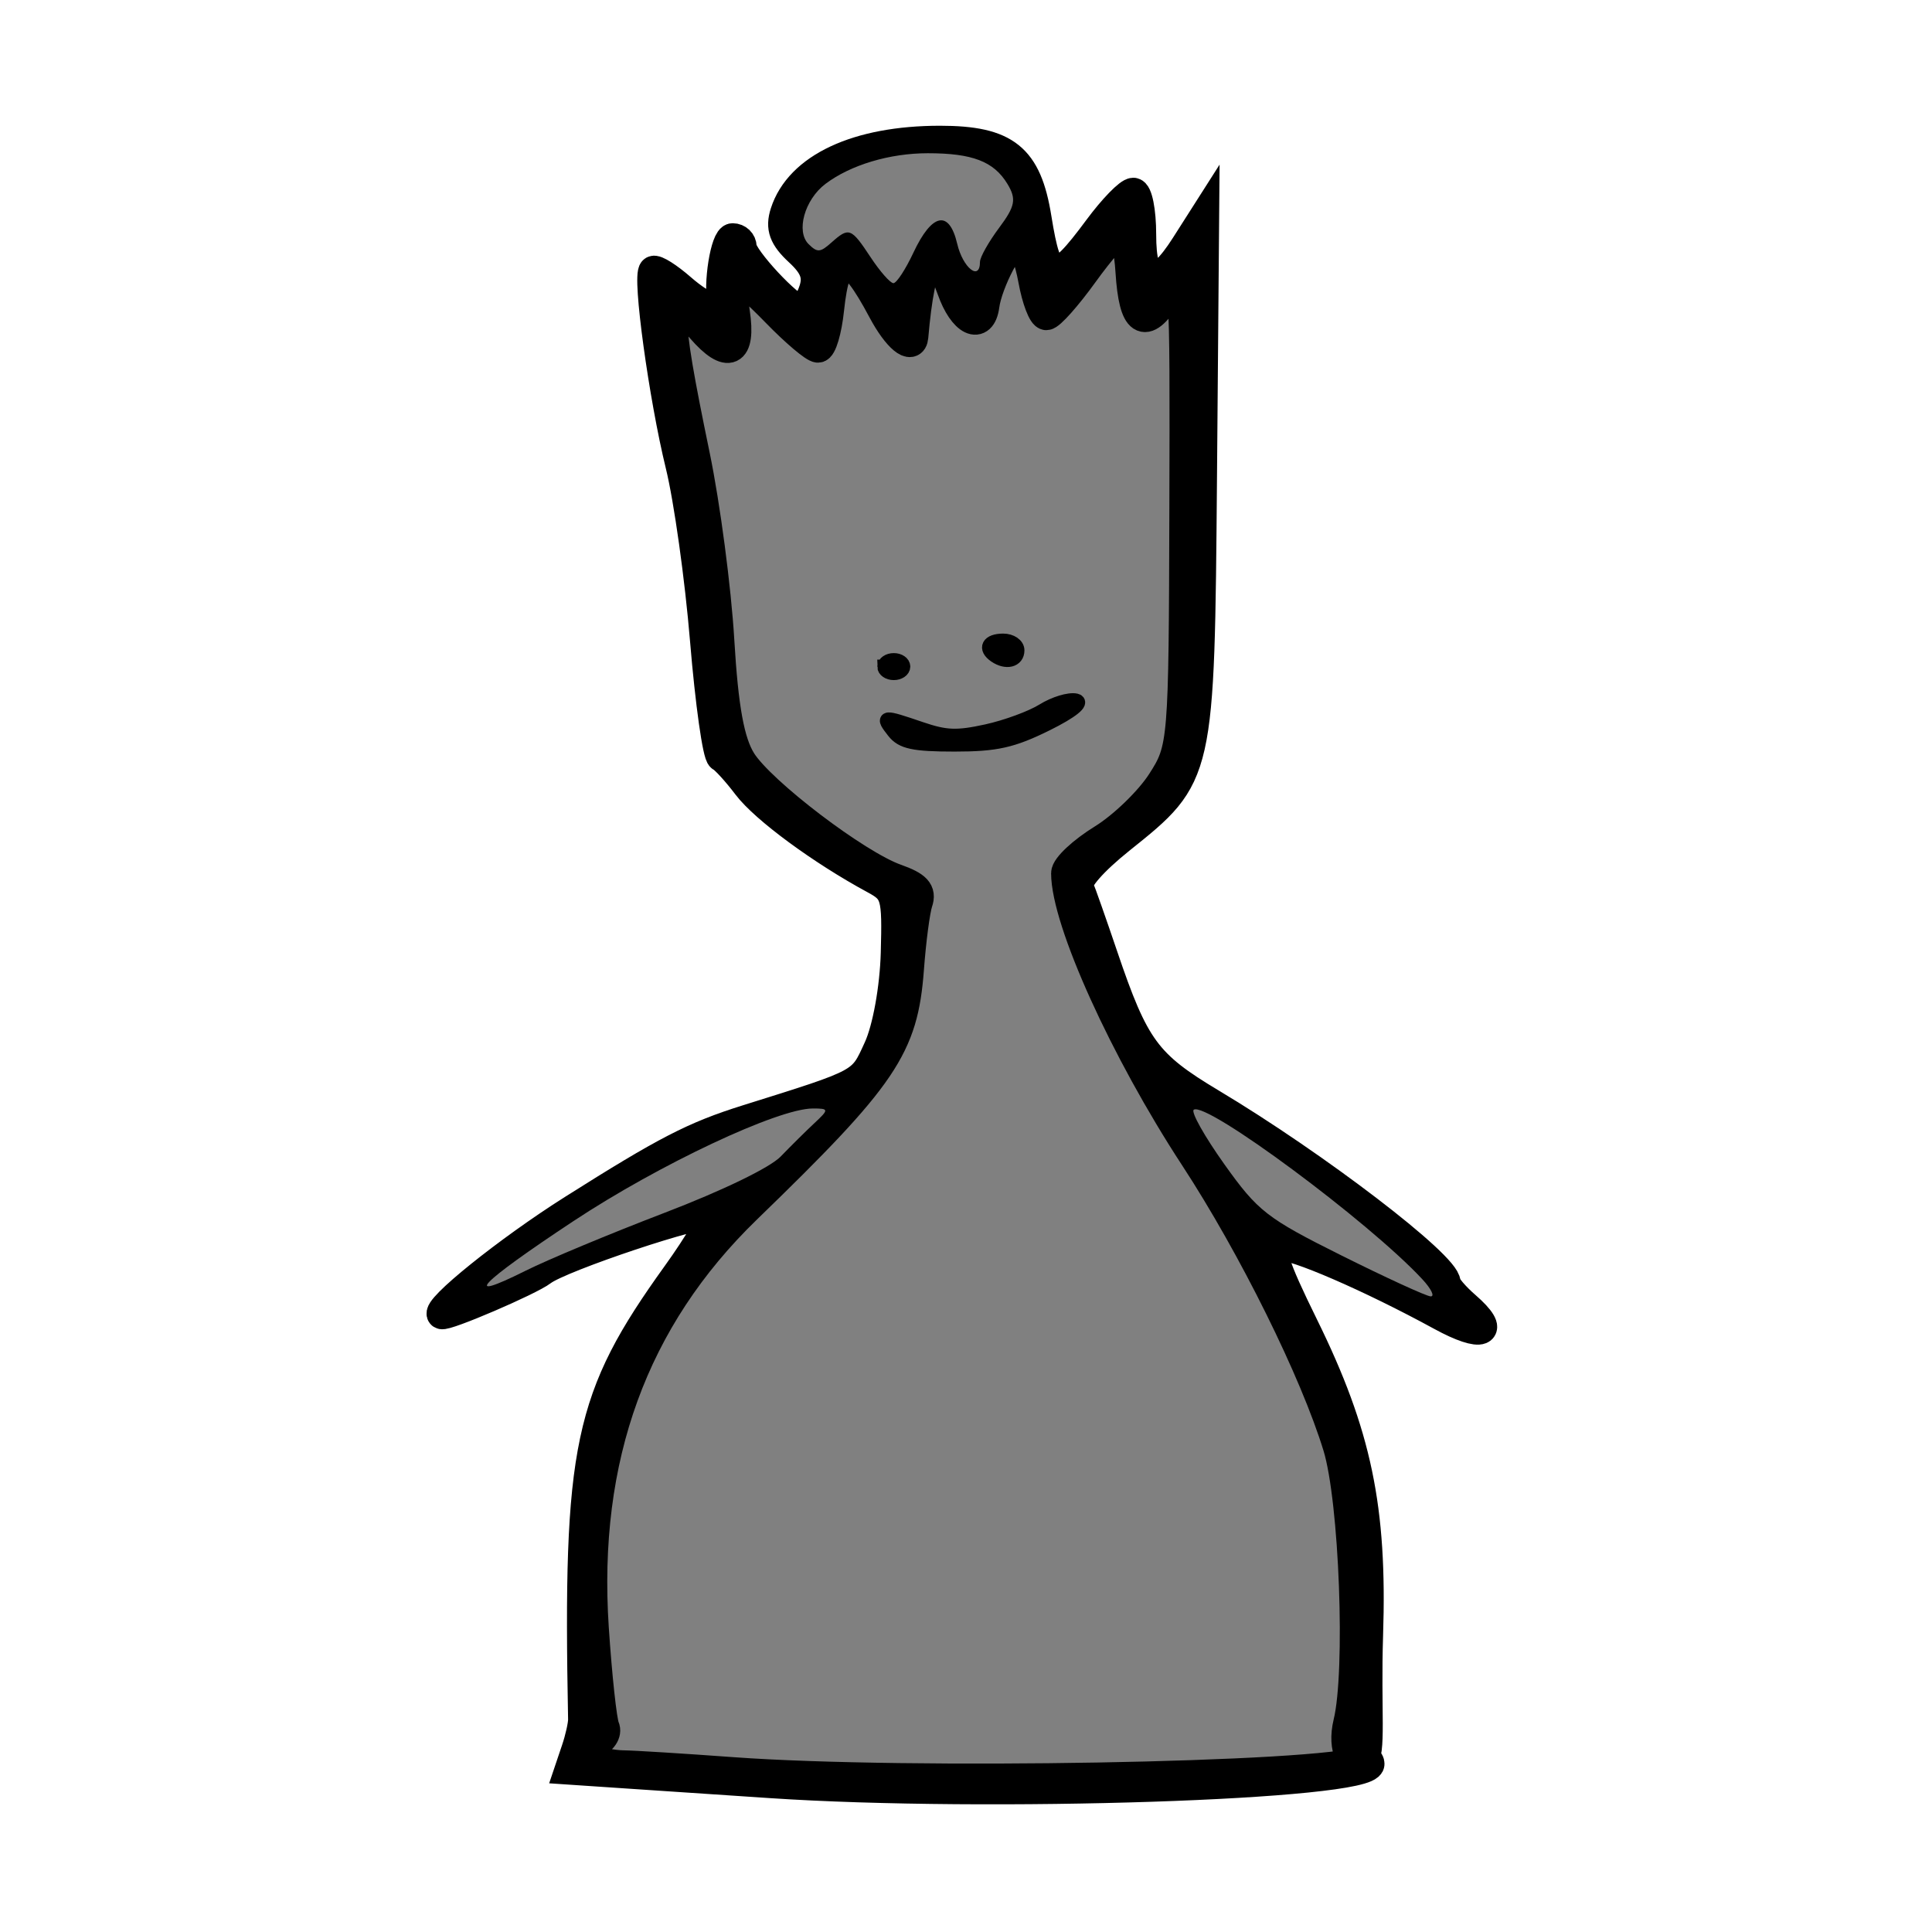
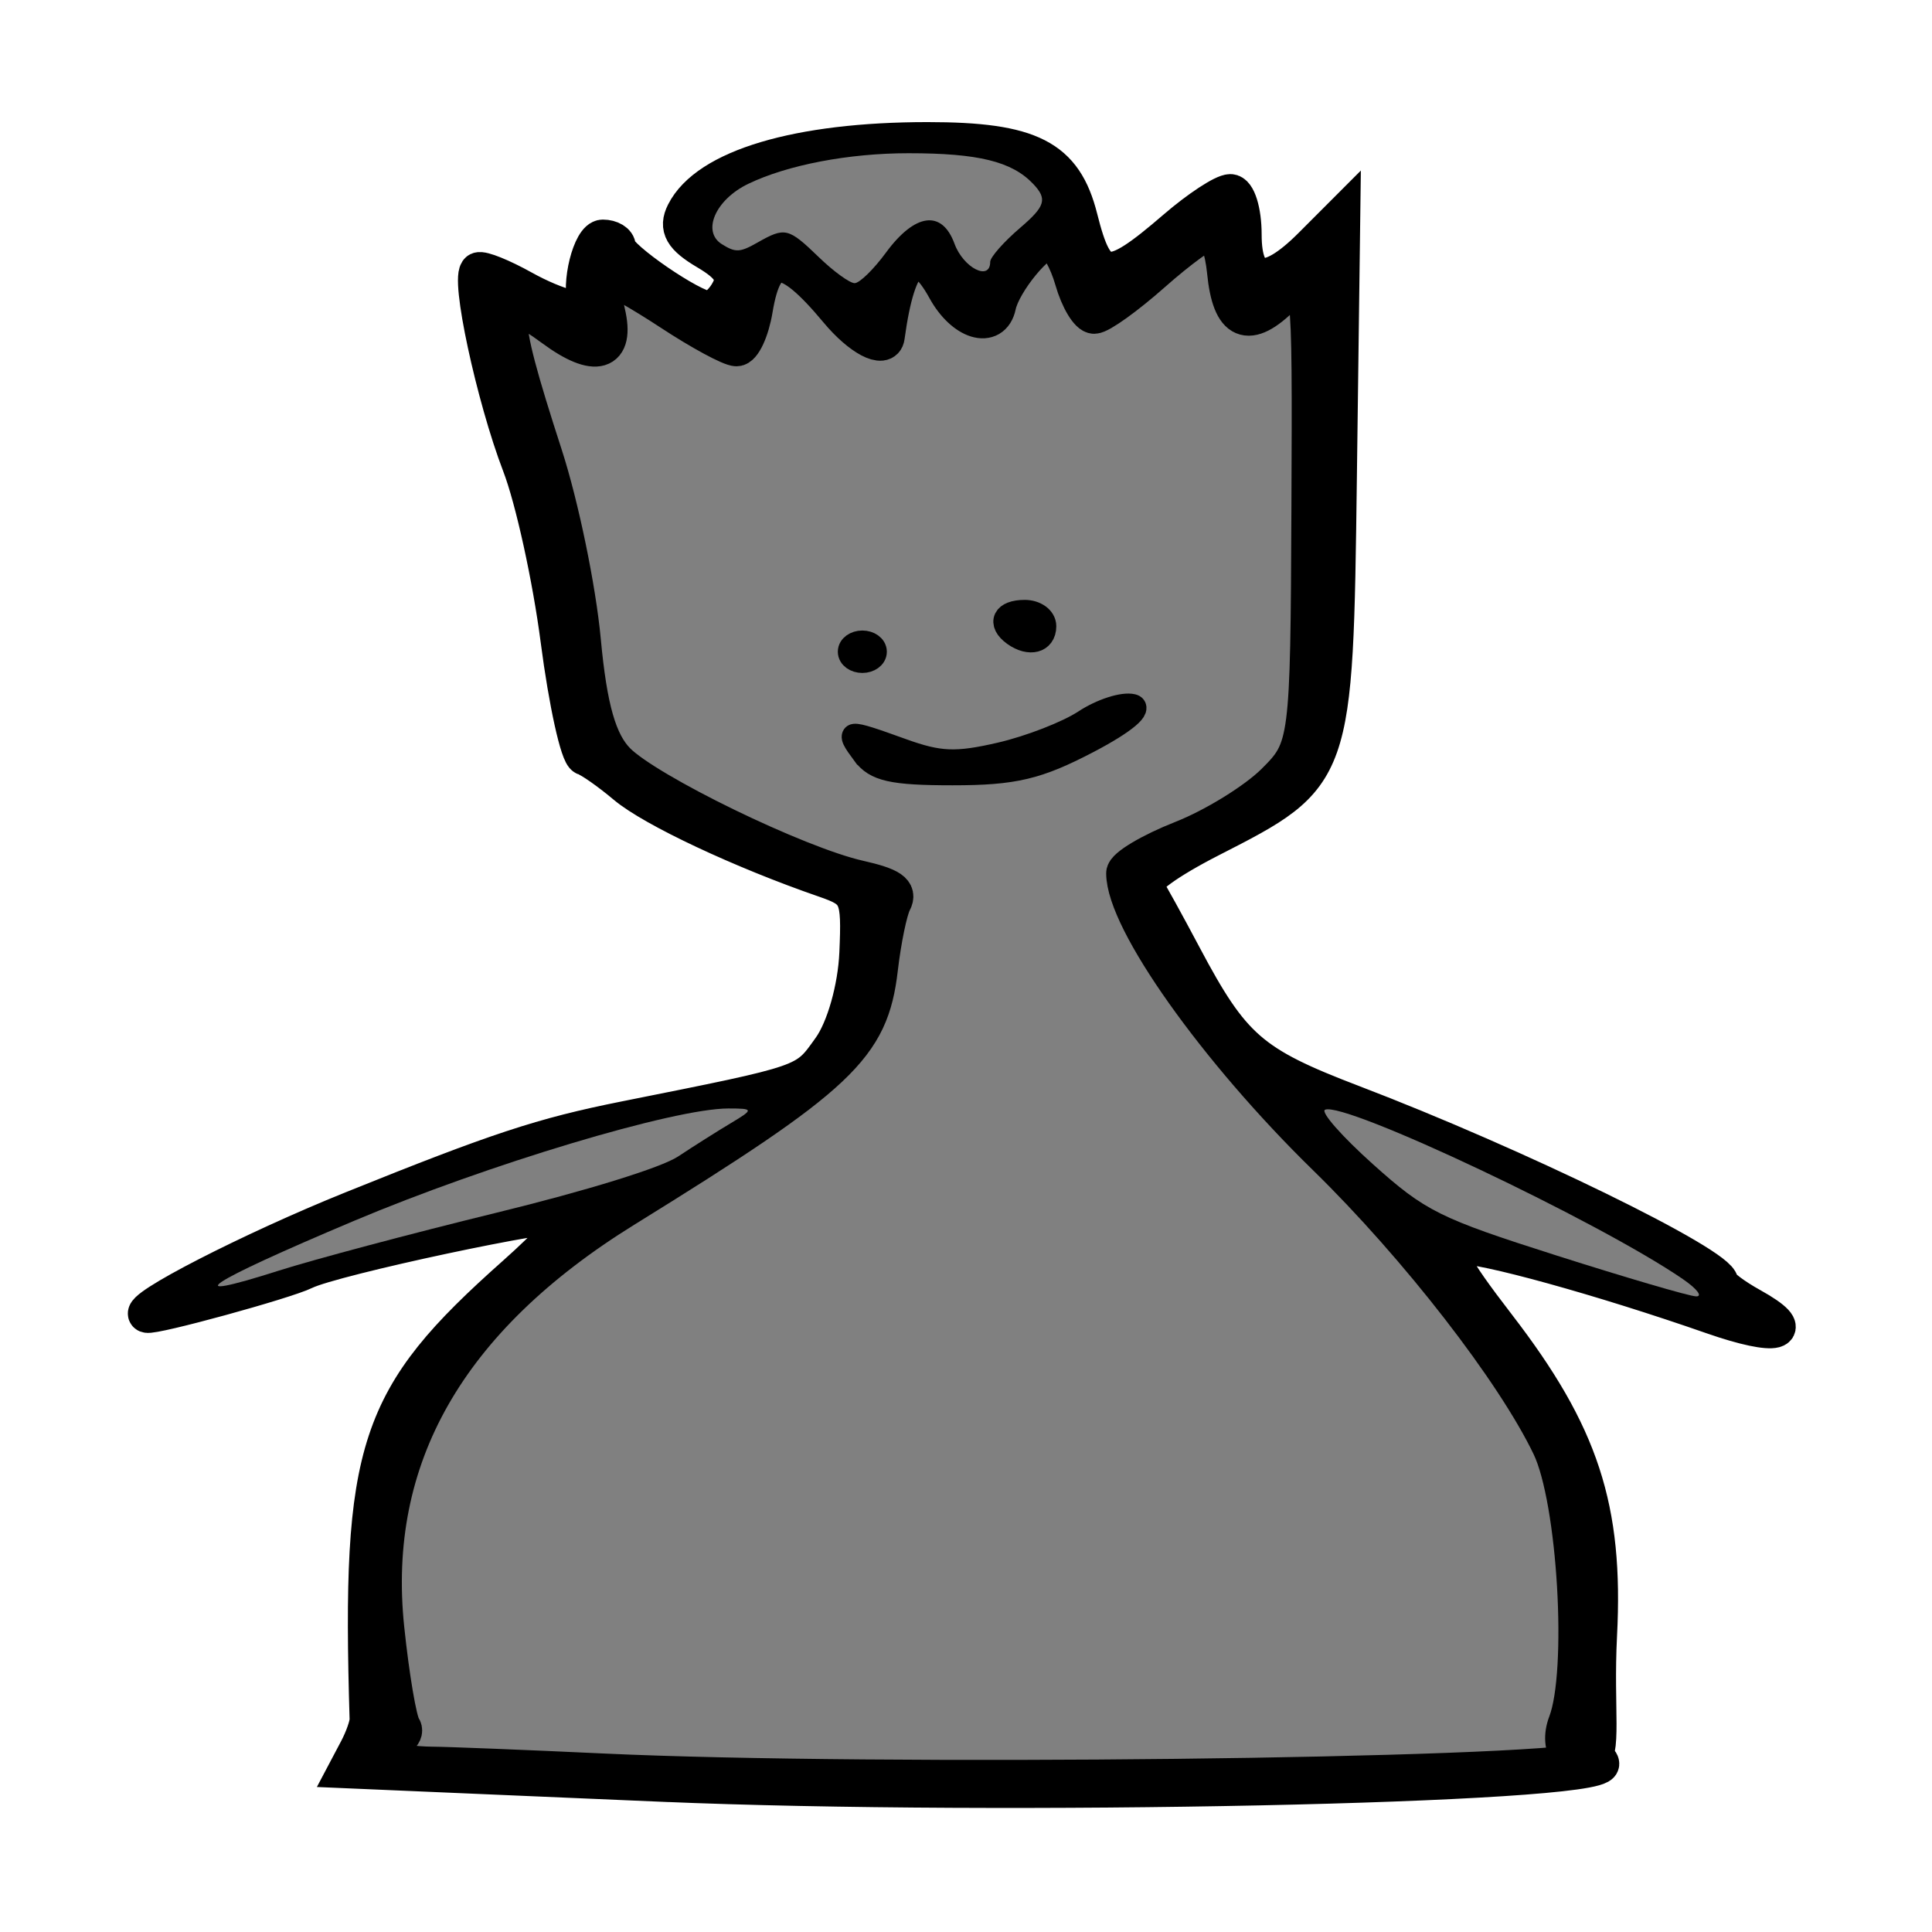
- <svg xmlns="http://www.w3.org/2000/svg" width="400" height="400" viewBox="0 0 400 400">
-   <path d="M176.152 367.3c-23.455-.56-47.36-2.004-51.865-3.132-3.164-.791-3.7-1.824-1.34-2.573 2.334-.74 3.006-2.688 2.277-6.591-1.352-7.233-2.431-26.555-1.92-34.365 1.46-22.345 8.047-40.932 20.208-57.033 1.909-2.526 10.225-11.487 18.482-19.914 21.92-22.372 25.014-27.435 26.763-43.8.44-4.114 1.016-9.437 1.28-11.829l.48-4.348-5.051-2.29c-10.28-4.662-29.319-19.65-32.312-25.439-1.412-2.73-3.179-13.532-3.808-23.287-.735-11.393-3.145-28.678-6.176-44.3-3.294-16.98-4.013-23.45-2.609-23.45.547 0 2.815 1.723 5.04 3.828 2.227 2.105 4.371 3.828 4.766 3.828 2.02 0 2.623-2.42 2.099-8.427-.294-3.365-.297-6.118-.007-6.118s3.597 2.922 7.35 6.493c8.965 8.53 9.587 8.85 10.914 5.603.568-1.39 1.279-4.56 1.578-7.046.544-4.507 1.736-8.112 2.682-8.112 1.02 0 4.518 4.341 6.805 8.445 2.713 4.87 5.08 7.63 6.54 7.63.697 0 1.273-1.986 1.833-6.32.874-6.772 1.983-10.521 3.112-10.521.624 0 3.931 6.172 3.931 7.337 0 .256.712 1.465 1.583 2.688 1.619 2.273 4.361 2.985 4.876 1.267 2.283-7.635 3.122-9.815 4.725-12.276 1.038-1.594 2.21-2.7 2.604-2.456.393.243 1.088 1.892 1.543 3.664 2.291 8.914 3.155 11.259 4.147 11.259.584 0 4.216-3.994 8.072-8.875 3.857-4.881 7.189-8.698 7.405-8.482.217.217.885 3.906 1.485 8.199.6 4.292 1.279 8.109 1.509 8.481.951 1.54 3.472.486 5.816-2.431 2.153-2.68 2.573-2.917 3.044-1.723.793 2.01.737 79.716-.062 87.977-.417 4.305-1.265 8.13-2.215 9.992-2.186 4.285-8.06 10.58-13.07 14.007-2.357 1.612-5.268 3.97-6.47 5.241-1.963 2.077-2.127 2.645-1.629 5.63 1.927 11.544 11.944 32.87 26.372 56.144 9.35 15.082 15.44 26.216 21.027 38.44 6.428 14.066 8.638 20.408 10.04 28.802 1.698 10.165 2.343 36.83 1.13 46.664-.714 5.788-.753 8.357-.145 9.494.778 1.454.567 1.59-3.156 2.036-14.575 1.744-66.513 2.78-99.683 1.988z" fill="gray" />
-   <path d="M159.566 369.287a94090.47 94090.47 0 0 1-29.26-1.961l-12.52-.843 1.434-4.25c.79-2.337 1.417-5.158 1.396-6.268-1.074-56.45 1.054-66.52 19.478-92.155 4.538-6.315 7.747-11.826 7.132-12.246-1.615-1.103-31.192 8.769-34.928 11.658-2.593 2.005-20.083 9.512-20.885 8.964-1.554-1.062 13.733-13.358 27.147-21.834 19.261-12.172 25.112-15.192 36.082-18.628 24.372-7.634 23.76-7.303 27.148-14.71 1.845-4.034 3.361-12.426 3.562-19.713.328-11.907.06-12.846-4.348-15.229-10.928-5.909-22.69-14.562-26.343-19.381-2.156-2.845-4.58-5.505-5.388-5.912-.807-.407-2.343-11.305-3.414-24.217-1.07-12.912-3.356-29.229-5.08-36.258-3.46-14.116-6.915-39.33-5.525-40.321.487-.348 3.12 1.317 5.849 3.7 4.576 3.994 8.937 5.723 8.382 3.322-.943-4.081.608-13.79 2.203-13.79 1.083 0 1.97.854 1.97 1.897 0 2.258 9.908 12.902 12.01 12.902.804 0 2.037-1.785 2.738-3.967.942-2.93.157-5-3.003-7.92-3.228-2.982-3.953-4.966-2.952-8.078 3.02-9.394 15.06-15.015 32.159-15.015 13.654 0 18.077 3.55 20.099 16.127 2.217 13.8 3.806 14.067 12.656 2.118 3.048-4.115 6.322-7.482 7.276-7.482.954 0 1.735 3.935 1.735 8.745 0 10.673 3.14 11.487 8.98 2.328l4.058-6.364-.448 54.22c-.513 61.956-.484 61.827-16.92 74.986-5.743 4.597-9.202 8.545-8.64 9.863.514 1.209 2.78 7.646 5.037 14.306 6.456 19.06 8.947 22.459 22.327 30.462 21.614 12.928 48.63 33.593 48.63 37.197 0 .696 1.843 2.867 4.096 4.824 6.451 5.602 3.48 6.837-5.128 2.13-14.573-7.968-30.629-14.92-33.47-14.494-2.252.337-1.215 3.706 5.084 16.52 11.016 22.412 14.226 37.775 13.372 63.997-.505 15.492.716 24.71-1.188 25.979-2.182 1.453-4.479-2.265-3.116-7.858 2.57-10.547 1.236-46.028-2.147-57.112-4.736-15.517-17.537-41.375-29.672-59.938-14.495-22.172-26.611-48.945-26.611-58.801 0-1.332 3.439-4.544 7.642-7.138 4.204-2.594 9.682-7.89 12.174-11.769 4.451-6.926 4.534-7.932 4.667-56.628.134-49.231.11-49.536-3.483-43.91-4.608 7.218-6.997 5.631-7.672-5.097-.29-4.594-1.136-8.358-1.88-8.364-.745-.006-4.19 3.924-7.656 8.734-3.466 4.81-6.965 8.745-7.775 8.745-.81 0-2.079-3.32-2.821-7.379-.742-4.058-2.042-7.67-2.889-8.028-1.554-.656-6.365 8.48-7.01 13.312-.7 5.252-4.587 3.386-6.947-3.333-3.675-10.466-6.302-7.154-7.774 9.8-.255 2.937-3.51.242-6.5-5.381-6.781-12.759-9.608-12.839-10.935-.309-.468 4.425-1.545 8.045-2.393 8.045-.848 0-4.777-3.33-8.731-7.4-3.955-4.07-7.71-7.4-8.345-7.4-.635 0-.652 3.33-.037 7.4 1.29 8.546-1.521 9.87-7.147 3.363-7.383-8.538-7.544-4.787-1.127 26.236 2.143 10.36 4.417 27.614 5.052 38.343.833 14.043 2.108 21.026 4.553 24.923 3.972 6.334 23.814 21.44 31.922 24.304 4.299 1.519 5.376 2.682 4.6 4.968-.557 1.642-1.372 7.828-1.812 13.748-1.21 16.281-5.2 22.179-33.683 49.78-23.425 22.7-33.909 51.522-31.564 86.778.665 9.99 1.658 19.177 2.208 20.417.577 1.301-.494 2.855-2.533 3.675-3.072 1.236-3.148 1.597-.578 2.77 1.624.742 4.726 1.37 6.893 1.394 2.166.024 12.358.66 22.649 1.412 35.945 2.63 122.316 1.106 130.478-2.302.813-.34 1.477-.024 1.477.7 0 4.465-79.365 7.082-124.077 4.091z" stroke-width="6" stroke="#000" />
-   <g stroke="#000" stroke-width="2.9">
-     <path d="M185.047 151.465c-2.539-3.241-2.293-3.266 5.616-.57 5.179 1.764 7.458 1.849 13.597.506 4.056-.887 9.306-2.814 11.666-4.282 2.36-1.468 5.444-2.407 6.854-2.086 1.525.348-.934 2.316-6.063 4.854-7.114 3.52-10.463 4.269-19.094 4.269-8.452 0-10.874-.518-12.576-2.691zM183.078 138.011c0-.74.886-1.345 1.97-1.345 1.082 0 1.969.605 1.969 1.345s-.887 1.345-1.97 1.345-1.97-.605-1.97-1.345zM206.055 135.769c-2.266-1.548-1.434-3.14 1.641-3.14 1.625 0 2.954.909 2.954 2.018 0 2.101-2.329 2.67-4.595 1.122z" />
+ <svg xmlns="http://www.w3.org/2000/svg" version="1.1" id="svg2" width="400" height="400" viewBox="0 0 400 400">
+   <defs id="defs6" />
+   <path style="fill:#808080;fill-opacity:1;fill-rule:nonzero;stroke:none;stroke-width:0;stroke-miterlimit:4;stroke-dasharray:none;stroke-dashoffset:0;stroke-opacity:1" d="m 163.122,367.299 c -36.738,-0.56 -74.181,-2.003 -81.239,-3.131 -4.955,-0.792 -5.796,-1.824 -2.097,-2.574 3.654,-0.74 4.707,-2.688 3.565,-6.591 -2.117,-7.233 -3.808,-26.554 -3.008,-34.365 2.288,-22.344 12.605,-40.932 31.654,-57.032 2.989,-2.526 16.016,-11.488 28.949,-19.914 34.335,-22.372 39.181,-27.435 41.92,-43.8 0.689,-4.114 1.591,-9.437 2.005,-11.829 l 0.753,-4.348 -7.913,-2.291 c -16.102,-4.661 -45.923,-19.649 -50.612,-25.438 -2.212,-2.731 -4.979,-13.533 -5.964,-23.287 -1.152,-11.393 -4.926,-28.678 -9.673,-44.301 -5.16,-16.98 -6.287,-23.449 -4.087,-23.449 0.856,0 4.409,1.722 7.896,3.828 3.487,2.105 6.845,3.828 7.463,3.828 3.164,0 4.109,-2.421 3.288,-8.426 -0.46,-3.365 -0.465,-6.119 -0.011,-6.119 0.454,0 5.635,2.922 11.514,6.494 14.041,8.531 15.015,8.85 17.095,5.603 0.89,-1.39 2.002,-4.561 2.472,-7.046 0.851,-4.507 2.718,-8.113 4.201,-8.113 1.597,0 7.077,4.342 10.659,8.445 4.25,4.87 7.957,7.631 10.245,7.631 1.092,0 1.994,-1.987 2.87,-6.322 1.369,-6.771 3.106,-10.52 4.875,-10.52 0.978,0 6.157,6.172 6.157,7.337 0,0.255 1.116,1.465 2.48,2.688 2.535,2.273 6.831,2.985 7.637,1.266 3.577,-7.635 4.891,-9.815 7.402,-12.276 1.626,-1.594 3.461,-2.699 4.078,-2.456 0.617,0.243 1.705,1.892 2.418,3.664 3.588,8.914 4.941,11.259 6.494,11.259 0.915,0 6.605,-3.994 12.645,-8.875 6.04,-4.881 11.259,-8.698 11.598,-8.481 0.339,0.217 1.385,3.906 2.325,8.198 0.94,4.292 2.004,8.109 2.364,8.481 1.49,1.539 5.438,0.486 9.11,-2.431 3.372,-2.679 4.031,-2.917 4.769,-1.722 1.241,2.009 1.155,79.716 -0.098,87.977 -0.653,4.305 -1.981,8.13 -3.468,9.992 -3.424,4.285 -12.625,10.58 -20.473,14.007 -3.692,1.612 -8.252,3.971 -10.133,5.241 -3.076,2.077 -3.333,2.645 -2.553,5.631 3.018,11.543 18.709,32.869 41.308,56.143 14.646,15.083 24.185,26.216 32.935,38.44 10.069,14.066 13.531,20.408 15.727,28.802 2.659,10.165 3.67,36.829 1.77,46.664 -1.119,5.788 -1.18,8.357 -0.227,9.494 1.219,1.454 0.887,1.591 -4.944,2.036 -22.829,1.744 -104.183,2.78 -156.139,1.988 z" id="path838" />
+   <path style="fill:#000000;fill-opacity:1;stroke:#000000;stroke-width:7.509;stroke-miterlimit:4;stroke-dasharray:none;stroke-opacity:1" d="m 137.143,369.287 c -14.422,-0.616 -35.046,-1.499 -45.832,-1.962 l -19.61,-0.842 2.247,-4.25 c 1.236,-2.338 2.22,-5.158 2.187,-6.268 -1.683,-56.45 1.651,-66.52 30.508,-92.155 7.109,-6.315 12.136,-11.826 11.172,-12.246 -2.529,-1.103 -48.858,8.769 -54.709,11.658 -4.062,2.005 -31.457,9.512 -32.713,8.965 -2.435,-1.062 21.51,-13.358 42.521,-21.835 30.17,-12.171 39.334,-15.192 56.517,-18.628 38.175,-7.634 37.217,-7.302 42.522,-14.709 2.89,-4.034 5.265,-12.427 5.58,-19.714 0.514,-11.906 0.094,-12.846 -6.81,-15.229 -17.117,-5.909 -35.541,-14.562 -41.262,-19.381 -3.377,-2.844 -7.175,-5.505 -8.439,-5.912 -1.264,-0.407 -3.671,-11.305 -5.348,-24.217 -1.677,-12.912 -5.257,-29.229 -7.956,-36.258 -5.42,-14.115 -10.832,-39.33 -8.655,-40.321 0.763,-0.347 4.886,1.318 9.161,3.7 7.169,3.995 13.999,5.723 13.13,3.322 -1.478,-4.081 0.951,-13.79 3.45,-13.79 1.697,0 3.085,0.854 3.085,1.897 0,2.257 15.521,12.902 18.812,12.902 1.26,0 3.191,-1.785 4.29,-3.967 1.475,-2.93 0.246,-5 -4.704,-7.92 -5.056,-2.982 -6.191,-4.967 -4.624,-8.079 4.731,-9.393 23.59,-15.015 50.373,-15.015 21.387,0 28.316,3.549 31.481,16.127 3.474,13.801 5.963,14.067 19.824,2.118 4.774,-4.115 9.903,-7.482 11.397,-7.482 1.494,0 2.717,3.935 2.717,8.745 0,10.673 4.92,11.487 14.067,2.327 l 6.355,-6.364 -0.702,54.22 c -0.802,61.956 -0.757,61.828 -26.503,74.986 -8.995,4.597 -14.412,8.545 -13.533,9.863 0.806,1.209 4.357,7.646 7.89,14.306 10.113,19.06 14.015,22.458 34.972,30.462 33.855,12.928 76.171,33.593 76.171,37.197 0,0.696 2.888,2.867 6.417,4.824 10.105,5.603 5.45,6.837 -8.032,2.131 -22.827,-7.968 -47.976,-14.922 -52.427,-14.495 -3.526,0.338 -1.902,3.706 7.964,16.52 17.255,22.412 22.283,37.775 20.946,63.997 -0.79,15.492 1.122,24.71 -1.86,25.978 -3.417,1.454 -7.016,-2.264 -4.881,-7.858 4.026,-10.547 1.936,-46.028 -3.363,-57.112 -7.419,-15.517 -27.469,-41.375 -46.477,-59.937 -22.703,-22.172 -41.682,-48.946 -41.682,-58.802 0,-1.332 5.387,-4.543 11.971,-7.138 6.584,-2.594 15.165,-7.89 19.069,-11.769 6.972,-6.927 7.102,-7.933 7.31,-56.628 0.211,-49.231 0.173,-49.537 -5.455,-43.91 -7.219,7.217 -10.96,5.631 -12.018,-5.097 -0.453,-4.594 -1.778,-8.358 -2.945,-8.365 -1.166,-0.006 -6.563,3.924 -11.992,8.734 -5.429,4.81 -10.909,8.745 -12.178,8.745 -1.268,0 -3.257,-3.32 -4.42,-7.378 -1.163,-4.058 -3.199,-7.671 -4.525,-8.028 -2.434,-0.656 -9.97,8.48 -10.979,13.312 -1.097,5.252 -7.187,3.387 -10.883,-3.333 -5.757,-10.465 -9.871,-7.154 -12.177,9.801 -0.399,2.937 -5.497,0.242 -10.18,-5.382 -10.623,-12.758 -15.051,-12.838 -17.129,-0.308 -0.734,4.424 -2.421,8.044 -3.748,8.044 -1.328,0 -7.482,-3.33 -13.676,-7.4 -6.194,-4.07 -12.076,-7.4 -13.071,-7.4 -0.995,0 -1.021,3.33 -0.058,7.4 2.022,8.546 -2.382,9.869 -11.194,3.363 -11.564,-8.538 -11.817,-4.787 -1.765,26.235 3.357,10.36 6.918,27.614 7.914,38.344 1.304,14.042 3.302,21.025 7.131,24.923 6.222,6.333 37.301,21.44 50.002,24.304 6.733,1.519 8.421,2.682 7.206,4.968 -0.873,1.642 -2.15,7.828 -2.839,13.748 -1.894,16.281 -8.145,22.179 -52.759,49.78 -36.693,22.7 -53.114,51.523 -49.441,86.778 1.041,9.99 2.597,19.177 3.459,20.417 0.904,1.301 -0.774,2.855 -3.967,3.675 -4.813,1.236 -4.931,1.596 -0.906,2.77 2.545,0.742 7.404,1.369 10.797,1.393 3.393,0.024 19.358,0.66 35.476,1.413 56.302,2.63 191.591,1.105 204.375,-2.303 1.273,-0.339 2.314,-0.024 2.314,0.701 0,4.465 -124.315,7.081 -194.349,4.091 z" id="path831" />
+   <g id="g836" style="fill:#000000;fill-opacity:1;stroke:#000000;stroke-width:2.9;stroke-miterlimit:4;stroke-dasharray:none;stroke-opacity:1" transform="matrix(1.48446,0,0,1.571667,-108.0335,-81.97283)">
+     <path id="path823" d="m 193.047,151.465 c -2.539,-3.241 -2.293,-3.266 5.616,-0.571 5.178,1.765 7.458,1.85 13.597,0.507 4.056,-0.887 9.306,-2.814 11.666,-4.282 2.36,-1.468 5.444,-2.407 6.855,-2.085 1.524,0.347 -0.935,2.315 -6.063,4.853 -7.114,3.521 -10.463,4.269 -19.095,4.269 -8.452,0 -10.873,-0.518 -12.575,-2.691 z" style="fill:#000000;fill-opacity:1;stroke:#000000;stroke-width:2.9;stroke-miterlimit:4;stroke-dasharray:none;stroke-opacity:1" />
+     <path id="path821" d="m 191.078,138.011 c 0,-0.74 0.886,-1.345 1.969,-1.345 1.083,0 1.969,0.605 1.969,1.345 0,0.74 -0.886,1.345 -1.969,1.345 -1.083,0 -1.969,-0.605 -1.969,-1.345 z" style="fill:#000000;fill-opacity:1;stroke:#000000;stroke-width:2.9;stroke-miterlimit:4;stroke-dasharray:none;stroke-opacity:1" />
+     <path id="path817" d="m 214.055,135.769 c -2.266,-1.548 -1.434,-3.139 1.641,-3.139 1.625,0 2.954,0.908 2.954,2.018 0,2.101 -2.329,2.669 -4.595,1.121 z" style="fill:#000000;fill-opacity:1;stroke:#000000;stroke-width:2.9;stroke-miterlimit:4;stroke-dasharray:none;stroke-opacity:1" />
  </g>
-   <path d="M189.108 52.315c3.847-8.208 7.41-8.937 9.068-1.856 1.173 5.014 4.719 7.831 4.719 3.75 0-.954 1.789-4.132 3.975-7.061 3.325-4.455 3.603-5.942 1.7-9.081-2.811-4.636-7.245-6.342-16.476-6.342-7.905 0-15.99 2.42-21.185 6.34-4.33 3.27-6.168 9.864-3.481 12.495 1.804 1.768 2.388 1.726 4.702-.336 3.642-3.247 4.083-3.082 8.115 3.027 1.954 2.96 4.083 5.378 4.73 5.375.649-.004 2.508-2.844 4.133-6.31zM294.442 264.815c-11.094-11.928-44.687-36.833-47.286-35.057-.632.431 2.223 5.518 6.345 11.304 6.92 9.715 8.772 11.157 24.234 18.87 9.207 4.593 17.507 8.403 18.444 8.467.937.063.155-1.55-1.737-3.584zM137.563 251.108c12.056-4.617 21.864-9.37 24.08-11.672 2.057-2.136 5.198-5.246 6.98-6.911 3.04-2.84 3.02-3.027-.332-3.027-7.193 0-31.79 11.571-49.564 23.318-19.485 12.877-23.524 17.073-9.875 10.26 4.603-2.298 17.523-7.683 28.71-11.968z" fill="gray" />
+   <path style="fill:#808080;stroke-width:2.037;fill-opacity:1" d="m 183.416,52.315 c 6.026,-8.208 11.606,-8.938 14.203,-1.857 1.839,5.015 7.392,7.831 7.392,3.749 0,-0.953 2.802,-4.131 6.227,-7.061 5.207,-4.454 5.643,-5.942 2.662,-9.081 -4.403,-4.635 -11.347,-6.342 -25.806,-6.342 -12.382,0 -25.047,2.42 -33.183,6.341 -6.784,3.269 -9.661,9.863 -5.453,12.494 2.826,1.767 3.741,1.726 7.365,-0.336 5.705,-3.246 6.395,-3.082 12.712,3.027 3.06,2.96 6.395,5.378 7.41,5.375 1.015,-0.004 3.927,-2.843 6.473,-6.31 z" id="path825" />
+   <path style="fill:#808080;stroke-width:2.037;fill-opacity:1" d="m 348.406,264.815 c -17.376,-11.927 -69.995,-36.832 -74.066,-35.057 -0.99,0.432 3.483,5.518 9.938,11.304 10.841,9.715 13.741,11.157 37.959,18.87 14.422,4.593 27.423,8.403 28.89,8.467 1.468,0.064 0.243,-1.549 -2.722,-3.584 z" id="path829" />
+   <path style="fill:#808080;stroke-width:2.037;fill-opacity:1" d="m 102.678,251.108 c 18.885,-4.617 34.247,-9.371 37.719,-11.673 3.222,-2.136 8.142,-5.246 10.933,-6.911 4.761,-2.84 4.729,-3.027 -0.521,-3.027 -11.267,0 -49.794,11.572 -77.635,23.318 -30.52,12.877 -36.847,17.073 -15.468,10.26 7.211,-2.298 27.448,-7.683 44.972,-11.968 z" id="path827" />
</svg>
